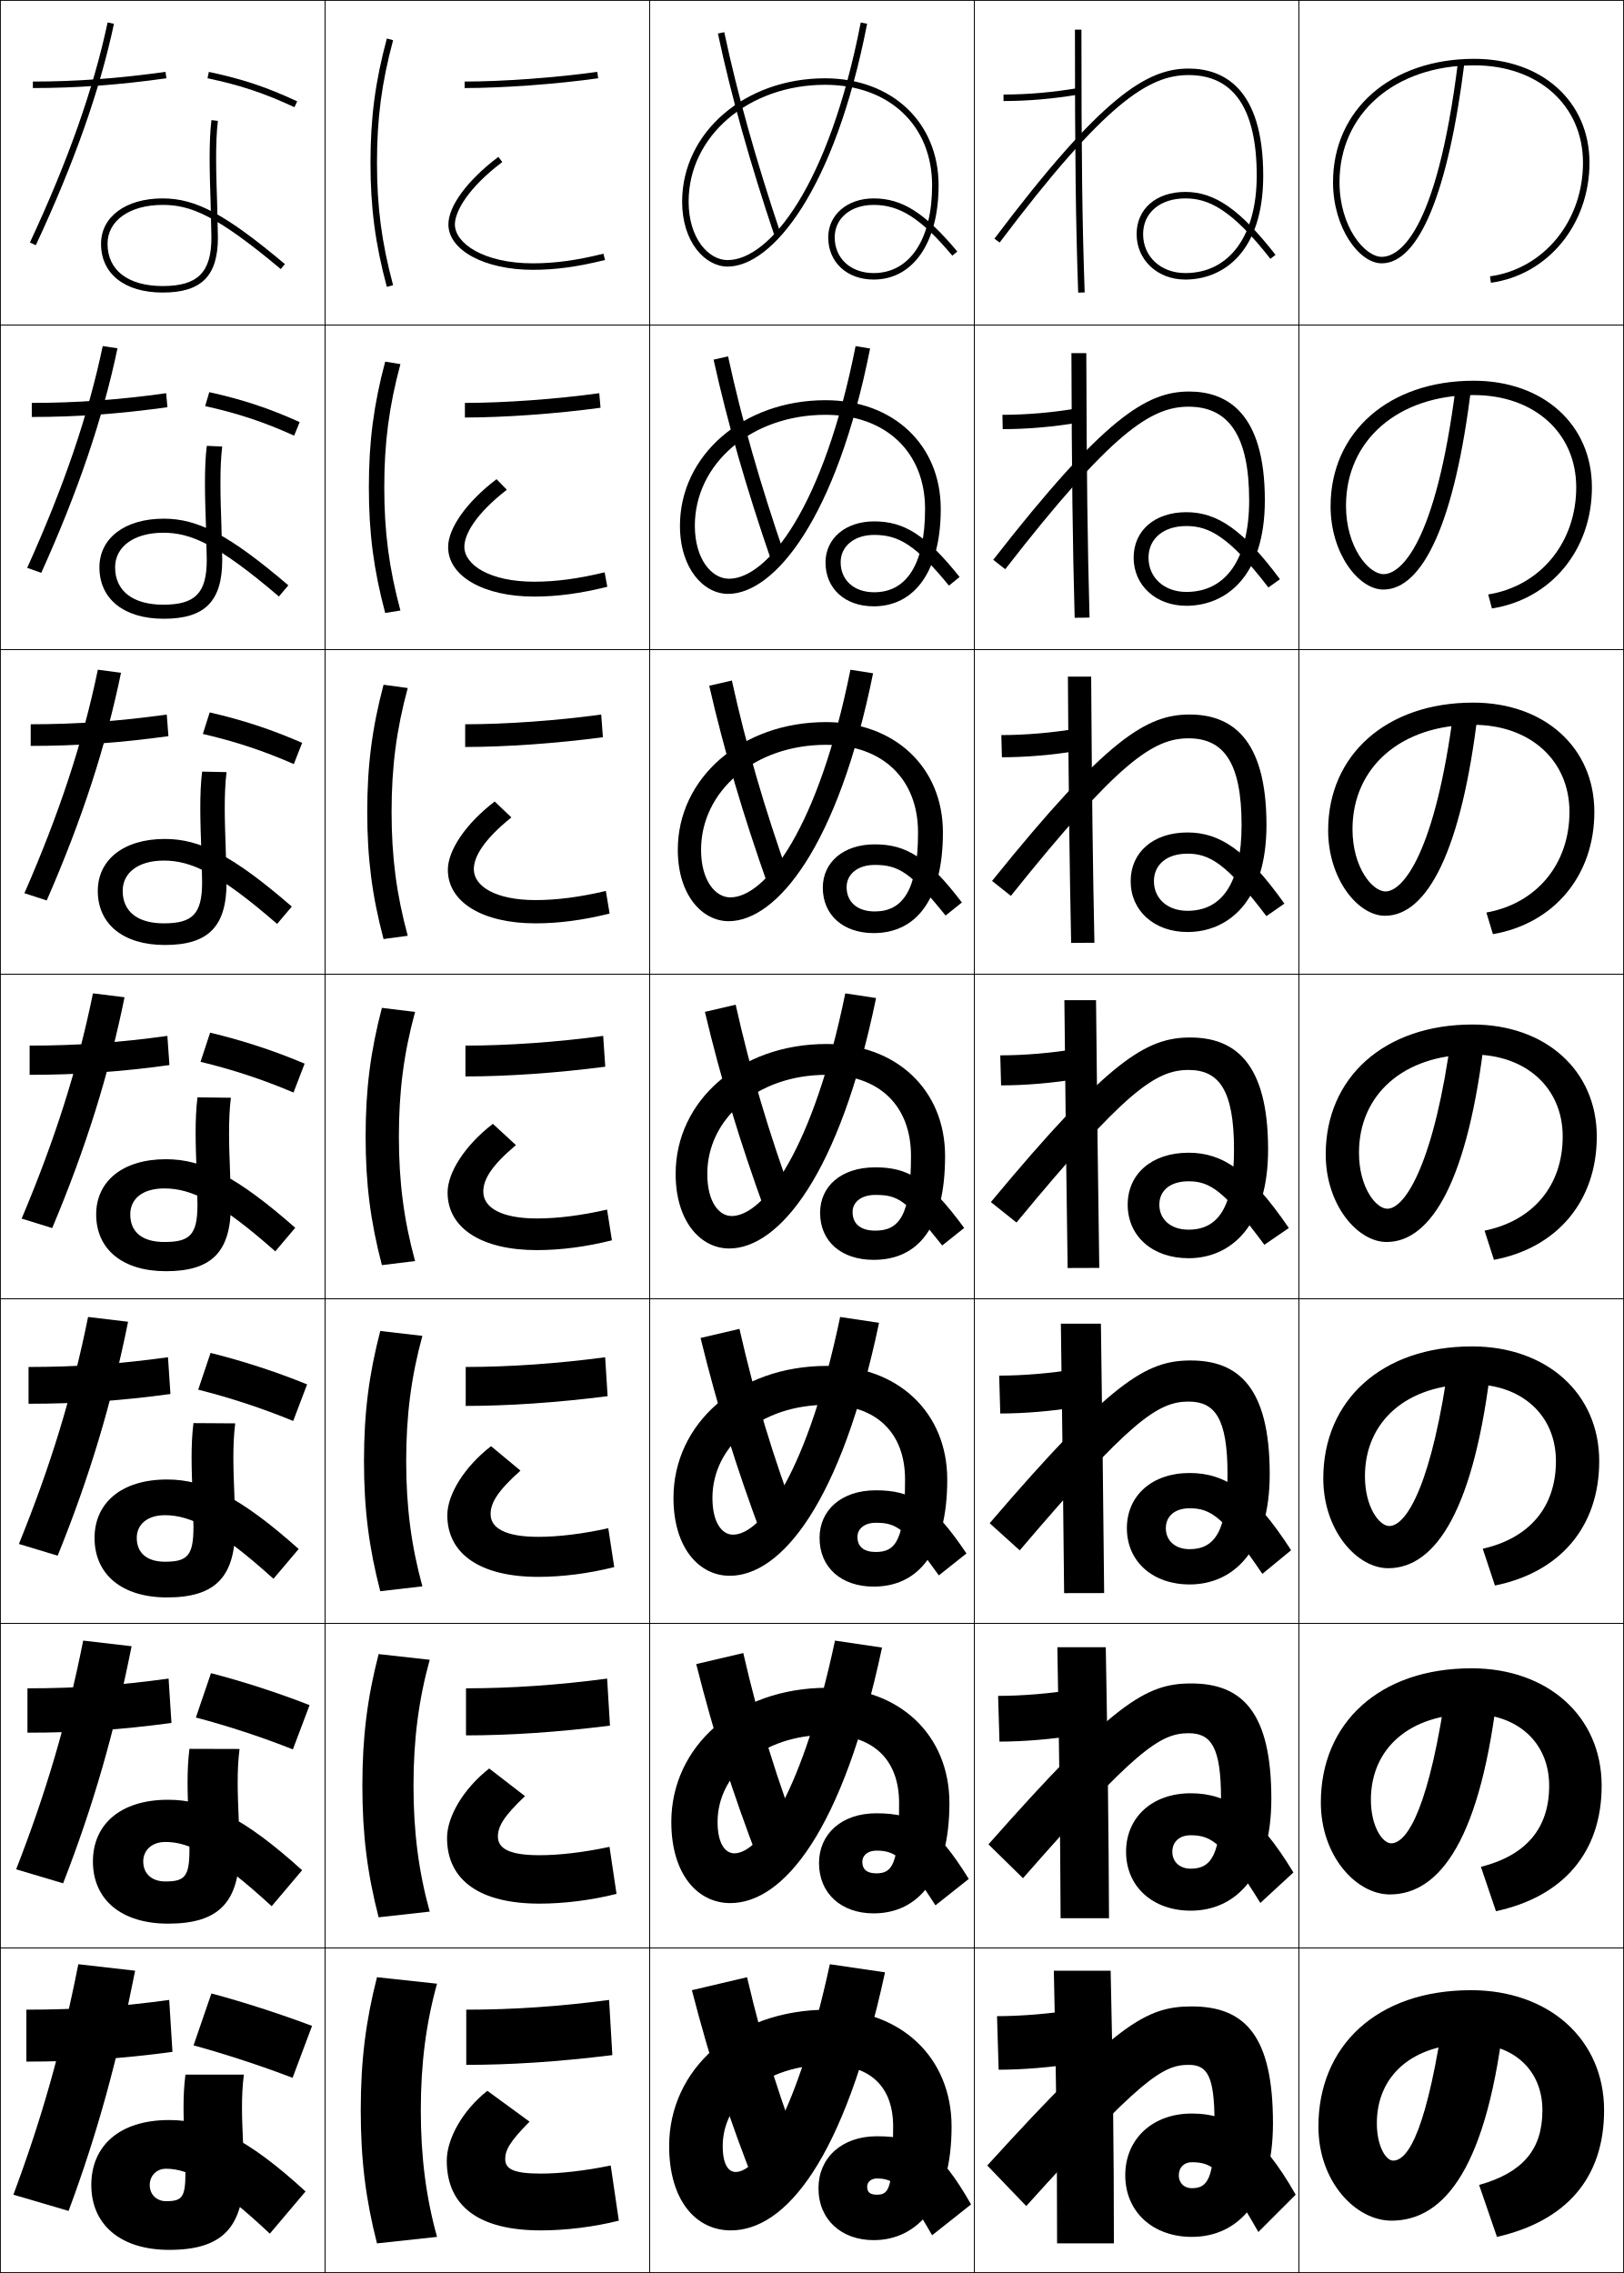
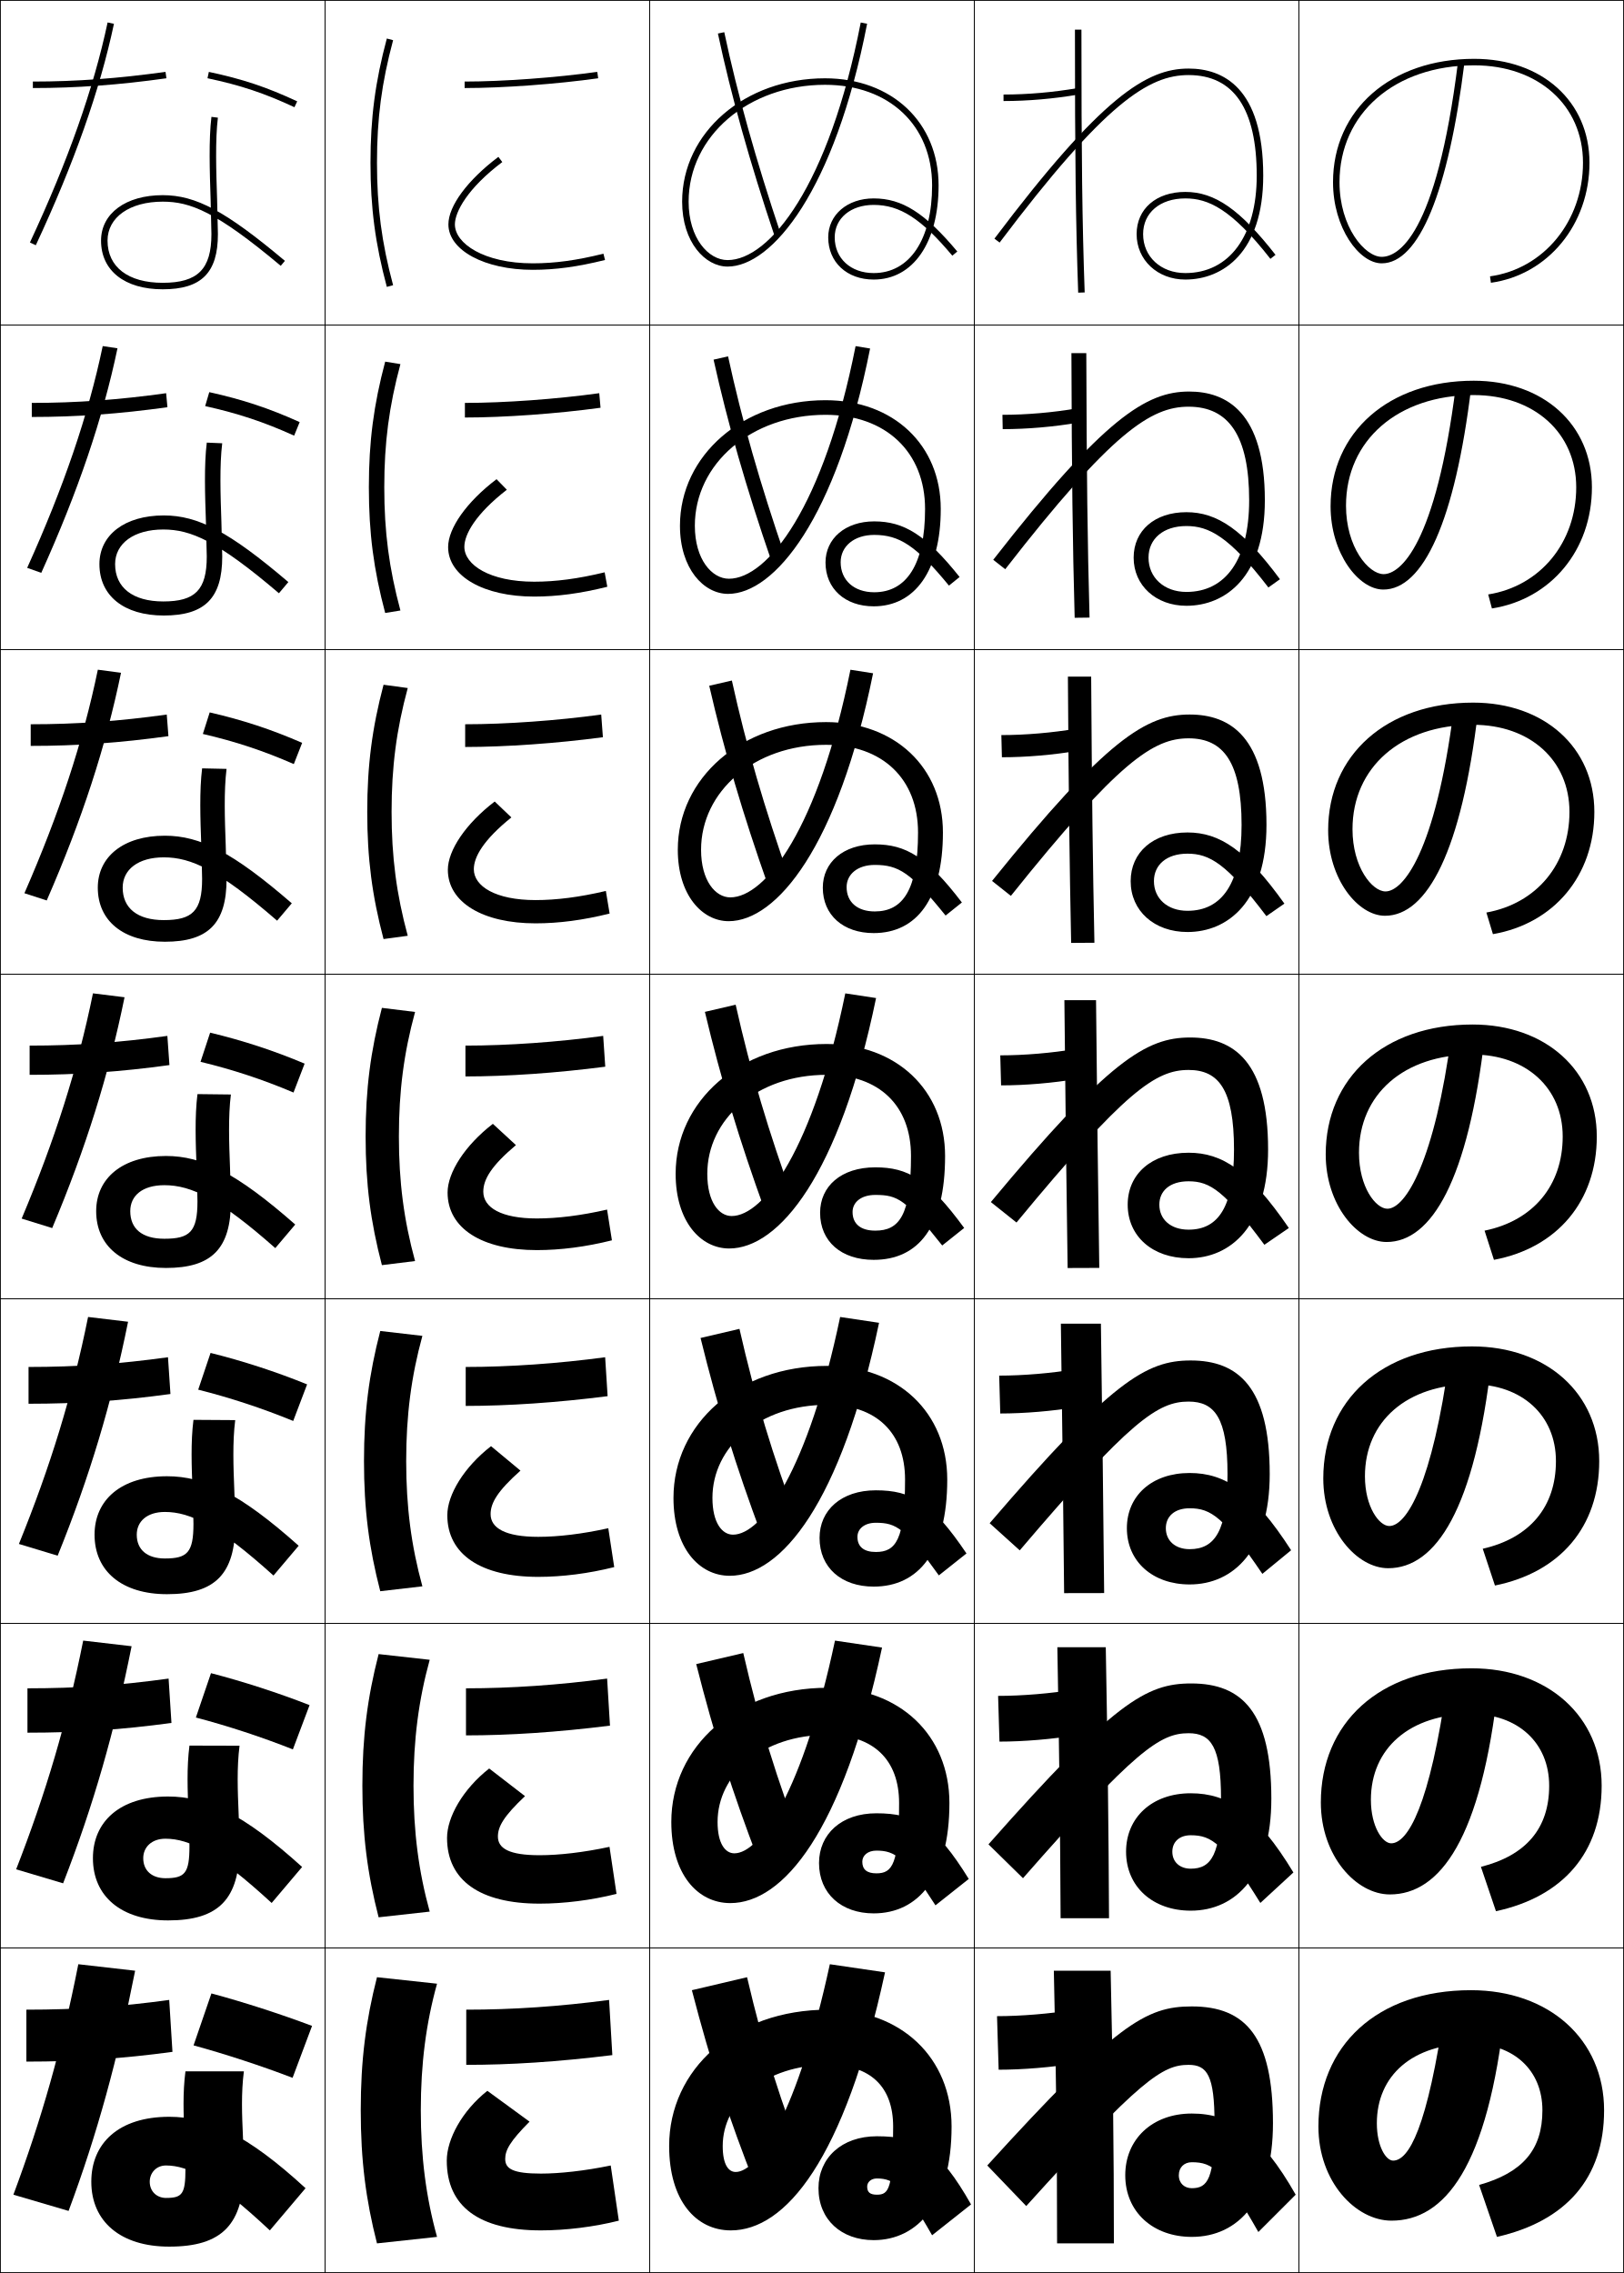
<svg xmlns="http://www.w3.org/2000/svg" width="500.25" height="700.25" viewBox="0 0 500.25 700.25" overflow="visible" enable-background="new 0 0 500.25 700.25" xml:space="preserve">
  <g id="glyphs">
    <g>
      <rect x="0.125" y="0.125" fill="none" stroke="#000000" stroke-width="0.25" width="100" height="100" />
      <rect x="400.125" y="0.125" fill="none" stroke="#000000" stroke-width="0.25" width="100" height="100" />
      <rect x="100.125" y="0.125" fill="none" stroke="#000000" stroke-width="0.25" width="100" height="100" />
      <rect x="200.125" y="0.125" fill="none" stroke="#000000" stroke-width="0.25" width="100" height="100" />
      <rect x="300.125" y="0.125" fill="none" stroke="#000000" stroke-width="0.25" width="100" height="100" />
      <rect x="0.125" y="100.125" fill="none" stroke="#000000" stroke-width="0.25" width="100" height="100" />
      <rect x="400.125" y="100.125" fill="none" stroke="#000000" stroke-width="0.25" width="100" height="100" />
      <rect x="100.125" y="100.125" fill="none" stroke="#000000" stroke-width="0.25" width="100" height="100" />
      <rect x="200.125" y="100.125" fill="none" stroke="#000000" stroke-width="0.25" width="100" height="100" />
      <rect x="300.125" y="100.125" fill="none" stroke="#000000" stroke-width="0.25" width="100" height="100" />
      <rect x="0.125" y="200.125" fill="none" stroke="#000000" stroke-width="0.25" width="100" height="100" />
      <rect x="400.125" y="200.125" fill="none" stroke="#000000" stroke-width="0.25" width="100" height="100" />
      <rect x="100.125" y="200.125" fill="none" stroke="#000000" stroke-width="0.25" width="100" height="100" />
      <rect x="200.125" y="200.125" fill="none" stroke="#000000" stroke-width="0.25" width="100" height="100" />
      <rect x="300.125" y="200.125" fill="none" stroke="#000000" stroke-width="0.25" width="100" height="100" />
      <rect x="0.125" y="300.125" fill="none" stroke="#000000" stroke-width="0.25" width="100" height="100" />
      <rect x="400.125" y="300.125" fill="none" stroke="#000000" stroke-width="0.25" width="100" height="100" />
      <rect x="100.125" y="300.125" fill="none" stroke="#000000" stroke-width="0.25" width="100" height="100" />
      <rect x="200.125" y="300.125" fill="none" stroke="#000000" stroke-width="0.25" width="100" height="100" />
      <rect x="300.125" y="300.125" fill="none" stroke="#000000" stroke-width="0.25" width="100" height="100" />
      <rect x="0.125" y="400.125" fill="none" stroke="#000000" stroke-width="0.25" width="100" height="100" />
      <rect x="400.125" y="400.125" fill="none" stroke="#000000" stroke-width="0.25" width="100" height="100" />
      <rect x="100.125" y="400.125" fill="none" stroke="#000000" stroke-width="0.25" width="100" height="100" />
      <rect x="200.125" y="400.125" fill="none" stroke="#000000" stroke-width="0.25" width="100" height="100" />
      <rect x="300.125" y="400.125" fill="none" stroke="#000000" stroke-width="0.25" width="100" height="100" />
      <rect x="0.125" y="500.125" fill="none" stroke="#000000" stroke-width="0.25" width="100" height="100" />
      <rect x="400.125" y="500.125" fill="none" stroke="#000000" stroke-width="0.25" width="100" height="100" />
      <rect x="100.125" y="500.125" fill="none" stroke="#000000" stroke-width="0.25" width="100" height="100" />
      <rect x="200.125" y="500.125" fill="none" stroke="#000000" stroke-width="0.25" width="100" height="100" />
      <rect x="300.125" y="500.125" fill="none" stroke="#000000" stroke-width="0.25" width="100" height="100" />
      <rect x="0.125" y="600.125" fill="none" stroke="#000000" stroke-width="0.25" width="100" height="100" />
      <rect x="400.125" y="600.125" fill="none" stroke="#000000" stroke-width="0.25" width="100" height="100" />
      <rect x="100.125" y="600.125" fill="none" stroke="#000000" stroke-width="0.25" width="100" height="100" />
      <rect x="200.125" y="600.125" fill="none" stroke="#000000" stroke-width="0.25" width="100" height="100" />
      <rect x="300.125" y="600.125" fill="none" stroke="#000000" stroke-width="0.25" width="100" height="100" />
    </g>
    <g>
      <path d="M114.125,50.125c0,13.83,1.458,24.914,5.034,38.259l1.932-0.518      C117.563,74.702,116.125,63.769,116.125,50.125s1.438-24.577,4.966-37.741l-1.932-0.518      C115.583,25.211,114.125,36.295,114.125,50.125z" />
      <path d="M123.346,112.173c-3.506,13.011-4.972,24.193-4.972,37.952      c0,13.758,1.466,24.941,4.972,37.951l-4.693,0.764      c-3.552-13.362-5.029-24.62-5.029-38.715c0-14.096,1.477-25.353,5.029-38.716      L123.346,112.173z" />
      <path d="M125.602,211.964C122.118,224.821,120.625,236.252,120.625,250.125      c0,13.874,1.493,25.304,4.977,38.161l-7.454,1.011      C114.619,275.917,113.125,264.486,113.125,250.125s1.494-25.792,5.023-39.172      L125.602,211.964z" />
      <path d="M117.642,310.496l10.216,1.258C124.395,324.457,122.875,336.137,122.875,350.125      s1.52,25.668,4.983,38.371l-10.216,1.258      C114.137,376.355,112.625,364.752,112.625,350.125S114.137,323.895,117.642,310.496z" />
      <path d="M130.113,411.544c-3.442,12.549-4.989,24.478-4.989,38.581      c0,14.103,1.547,26.031,4.989,38.58l-12.978,1.506      c-3.481-13.417-5.011-25.193-5.011-40.086c0-14.894,1.53-26.669,5.011-40.086      L130.113,411.544z" />
      <path d="M132.369,511.335C128.949,523.729,127.375,535.907,127.375,550.125      s1.573,26.396,4.994,38.79l-15.738,1.753      C113.172,577.232,111.625,565.284,111.625,550.125s1.547-27.107,5.006-40.543      L132.369,511.335z" />
      <path d="M129.625,650.125c0,14.332,1.6,26.76,5,39l-18.5,2c-3.435-13.454-5-25.575-5-41      s1.565-27.546,5-41l18.5,2C131.226,623.366,129.625,635.793,129.625,650.125z" />
    </g>
    <g>
      <path d="M309.125,29.125v2c7.527,0,15.539-0.696,23.17-2.015l-0.34-1.971      C324.434,28.438,316.539,29.125,309.125,29.125z" />
      <path d="M308.791,127.792c7.408,0,15.508-0.698,23.025-1.988l0.366,4.392      c-7.608,1.307-15.806,2.012-23.308,2.012L308.791,127.792z" />
      <path d="M308.458,226.458c7.401,0,15.706-0.708,23.221-1.99l0.393,6.813      c-7.587,1.296-15.97,2.01-23.446,2.01L308.458,226.458z" />
      <path d="M308.125,325.125c7.395,0,15.904-0.719,23.415-1.992l0.42,9.234      C324.395,333.652,315.826,334.375,308.375,334.375L308.125,325.125z" />
      <path d="M307.791,423.791c7.389,0,16.104-0.729,23.61-1.994l0.447,11.656      c-7.544,1.273-16.298,2.005-23.724,2.005L307.791,423.791z" />
      <path d="M307.458,522.458c7.382,0,16.302-0.739,23.806-1.997l0.473,14.078      c-7.521,1.262-16.461,2.003-23.861,2.003L307.458,522.458z" />
      <path d="M331.625,635.625c-7.5,1.25-16.625,2-24,2l-0.5-16.5c7.375,0,16.5-0.75,24-2L331.625,635.625z" />
    </g>
    <g>
      <path d="M331.125,9.125c0,39.662,0.243,59.354,1,81.035l2-0.07      c-0.758-21.655-1-41.329-1-80.965H331.125z" />
      <path d="M330.042,108.792H334.625c0.114,38.04,0.368,58.528,1,81.471l-4.584,0.059      C330.411,167.357,330.156,146.854,330.042,108.792z" />
      <path d="M328.958,208.458H336.125c0.229,36.445,0.495,57.748,1,81.977l-7.167,0.047      C329.453,266.235,329.188,244.92,328.958,208.458z" />
      <path d="M327.875,308.125h9.75c0.344,34.85,0.621,56.967,1,82.482l-9.75,0.035      C328.496,365.114,328.219,342.987,327.875,308.125z" />
      <path d="M326.791,407.792H339.125c0.458,33.253,0.747,56.186,1,82.988l-12.333,0.023      C327.539,463.992,327.25,441.054,326.791,407.792z" />
      <path d="M325.708,507.458H340.625c0.573,31.658,0.874,55.406,1,83.494l-14.917,0.012      C326.582,562.871,326.281,539.121,325.708,507.458z" />
      <path d="M325.625,691.125c0-29.375-0.312-53.938-1-84h17.5c0.688,30.062,1,54.625,1,84H325.625z" />
    </g>
    <g>
      <path d="M143.125,25.125v2c11.806,0,28.338-1.21,41.139-3.01l-0.278-1.98      C171.268,23.923,154.847,25.125,143.125,25.125z" />
      <path d="M143.208,124.125v4.5c12.098,0,28.271-1.158,41.783-3.008l-0.398-4.484      C171.438,122.961,155.366,124.125,143.208,124.125z" />
      <path d="M143.292,223.125v7c12.389,0,28.204-1.106,42.426-3.006l-0.519-6.987      C171.609,222,155.884,223.125,143.292,223.125z" />
      <path d="M143.375,322.125v9.5c12.681,0,28.136-1.055,43.069-3.005l-0.639-9.49      C171.779,321.038,156.403,322.125,143.375,322.125z" />
      <path d="M143.458,421.125v12c12.972,0,28.068-1.004,43.713-3.004l-0.759-11.993      C171.95,420.076,156.921,421.125,143.458,421.125z" />
      <path d="M143.542,520.125v14.5c13.264,0,28-0.952,44.356-3.002l-0.879-14.496      C172.121,519.115,157.44,520.125,143.542,520.125z" />
      <path d="M187.625,616.125c-15.334,2.028-29.667,3-44,3v17c13.555,0,27.933-0.9,45-3L187.625,616.125z      " />
    </g>
    <g>
      <path d="M59.625,630.125c9.581,2.618,20.862,6.3,30.5,10l6-16c-9.625-3.625-21.188-7.375-31-10      L59.625,630.125z" />
      <path d="M60.34,529.121c9.69,2.545,20.301,6.016,29.88,9.821l5.141-13.636      c-9.594-3.754-20.459-7.289-30.369-9.845L60.34,529.121z" />
      <path d="M61.056,428.118c9.799,2.471,19.74,5.731,29.262,9.643l4.282-11.271      c-9.563-3.884-19.73-7.203-29.738-9.69L61.056,428.118z" />
      <path d="M64.729,318.136l-2.958,8.979c9.909,2.397,19.179,5.448,28.643,9.464      l3.423-8.906C84.304,323.658,74.835,320.554,64.729,318.136z" />
      <path d="M62.486,226.11c10.018,2.324,18.618,5.164,28.023,9.285l2.564-6.542      c-9.501-4.143-18.273-7.033-28.477-9.381L62.486,226.11z" />
      <path d="M63.202,125.107c10.127,2.25,18.058,4.88,27.404,9.107l1.705-4.177      c-9.471-4.273-17.544-6.947-27.846-9.227L63.202,125.107z" />
      <path d="M63.917,24.104c10.237,2.176,17.497,4.596,26.785,8.928l0.846-1.812      c-9.439-4.402-16.815-6.861-27.215-9.072L63.917,24.104z" />
    </g>
    <g>
      <path d="M21.125,681.125c8.896-23.851,15.147-46.889,20.5-74l-17.5-2      c-5.167,26.167-11.375,47.875-20,71L21.125,681.125z" />
      <path d="M25.628,505.424c-5.026,25.199-11.504,46.984-20.654,70.464l14.469,4.308      c9.386-24.107,15.908-47.024,21.096-73.036L25.628,505.424z" />
      <path d="M27.132,405.723c-4.887,24.231-11.635,46.095-21.309,69.929l11.937,3.614      c9.877-24.363,16.669-47.159,21.691-72.071L27.132,405.723z" />
      <path d="M28.636,306.021c-4.747,23.264-11.765,45.205-21.964,69.393l9.406,2.922      c10.367-24.619,17.43-47.295,22.286-71.107L28.636,306.021z" />
      <path d="M37.277,207.263l-7.138-0.943c-4.607,22.296-11.895,44.315-22.619,68.857      l6.875,2.229C25.253,252.53,32.586,229.976,37.277,207.263z" />
      <path d="M36.19,107.298l-4.547-0.68c-4.467,21.329-12.025,43.425-23.273,68.321      l4.344,1.538C24.061,151.345,31.665,128.911,36.19,107.298z" />
      <path d="M9.219,74.702l1.812,0.846C22.869,50.158,30.743,27.846,35.103,7.333      l-1.956-0.416C28.819,27.279,20.992,49.452,9.219,74.702z" />
    </g>
    <g>
-       <path d="M57.125,669.125c0,7.78-0.943,9-6,9c-2.745,0-5-1.934-5-5c0-2.679,1.978-5,5-5      c6.924,0,15.138,4.225,32,20l11-13c-17.953-16.494-29.803-22-42-22c-15.591,0-24,8.177-24,20      c0,12.268,9.02,20,24,20c16.286,0,23-6.79,23-24c0-3.369-0.149-6.75-0.293-10.028      C74.546,652.611,74.251,645.905,75.125,639.125h-18      c-0.874,6.784-0.592,13.193-0.293,19.979C56.976,662.373,57.125,665.755,57.125,669.125z" />
-       <path d="M83.684,587.252l9.381-11.088c-18.004-16.299-29.403-21.706-41.274-21.706      c-14.887,0-23.167,7.752-23.167,19c0,11.766,8.729,19.167,23.167,19.167      c15.558,0,22-6.506,22-22.834c0-2.808-0.166-7.418-0.286-10.149      c-0.285-6.834-0.583-14.042,0.285-20.83l-15.431-0.041      c-0.871,6.818-0.583,13.792-0.287,20.888      c0.12,2.725,0.286,7.325,0.286,10.133c0,8.309-1.418,9.834-7.4,9.834      c-4.122,0-6.833-2.322-6.833-6.167c0-3.378,2.569-6,6.833-6      C58.37,567.458,66.71,571.673,83.684,587.252z" />
-       <path d="M84.244,486.38l7.762-9.177c-18.054-16.103-29.003-21.411-40.547-21.411      c-14.183,0-22.333,7.326-22.333,18c0,11.262,8.44,18.333,22.333,18.333      c14.83,0,21-6.222,21-21.667c0-2.246-0.183-8.086-0.279-10.271      c-0.283-7.183-0.585-14.893,0.276-21.688l-12.861-0.082      c-0.868,6.851-0.574,14.391-0.28,21.797c0.096,2.18,0.278,7.997,0.278,10.244      c0,8.837-1.895,10.667-8.8,10.667c-5.498,0-8.667-2.711-8.667-7.333      c0-4.078,3.161-7,8.667-7C58.691,466.792,67.16,470.996,84.244,486.38z" />
-       <path d="M84.804,385.508l6.143-7.266C72.842,362.336,62.343,357.125,51.125,357.125      c-13.478,0-21.5,6.901-21.5,17c0,10.76,8.15,17.5,21.5,17.5c14.101,0,20-5.938,20-20.5      c0-1.685-0.199-8.754-0.271-10.393c-0.282-7.53-0.588-15.742,0.268-22.547      l-10.292-0.122c-0.865,6.884-0.564,14.989-0.274,22.705      c0.072,1.635,0.271,8.671,0.271,10.356c0,9.364-2.371,11.5-10.2,11.5      c-6.875,0-10.5-3.1-10.5-8.5c0-4.777,3.752-8,10.5-8      C59.013,366.125,67.608,370.319,84.804,385.508z" />
-       <path d="M69.787,237.872l-7.524-0.162c-0.862,6.917-0.556,15.587-0.268,23.613      c0.048,1.09,0.263,9.344,0.263,10.468c0,9.841-2.982,12.667-11.8,12.667      c-8.132,0-12.667-3.686-12.667-10c0-5.578,4.778-9.333,12.667-9.333      c8.421,0,16.803,3.815,34.905,19.511l4.524-5.354      c-18.155-15.709-28.203-20.823-39.096-20.823c-12.773,0-20.666,6.477-20.666,16      c0,10.257,7.86,16.667,20.666,16.667c13.373,0,19-5.653,19-19.333      c0-1.123-0.216-9.421-0.264-10.514C69.246,253.399,68.936,244.685,69.787,237.872z      " />
-       <path d="M68.452,137.56l-4.754-0.204c-0.859,6.95-0.546,16.186-0.262,24.522      c0.024,0.545,0.256,10.018,0.256,10.58c0,10.317-3.594,13.833-13.4,13.833      c-9.389,0-14.833-4.272-14.833-11.5c0-6.378,5.805-10.667,14.833-10.667      c8.455,0,16.622,3.436,35.631,19.638l2.904-3.443      c-18.206-15.514-27.803-20.529-38.369-20.529      c-12.069,0-19.833,6.051-19.833,15c0,9.754,7.57,15.833,19.833,15.833      c12.644,0,18-5.369,18-18.167c0-0.562-0.232-10.089-0.257-10.636      C67.921,153.597,67.608,144.381,68.452,137.56z" />
-       <path d="M33.125,75.125c0-7.178,6.832-12,17-12c8.488,0,16.442,3.057,36.357,19.766      l1.285-1.531C69.511,66.042,60.365,61.125,50.125,61.125c-11.364,0-19,5.626-19,14      c0,9.252,7.28,15,19,15c11.916,0,17-5.084,17-17l-0.249-10.757      c-0.28-8.574-0.597-18.292,0.242-25.121l-1.985-0.244      c-0.857,6.983-0.538,16.784-0.255,25.431L65.125,73.125c0,10.794-4.206,15-15,15      C39.48,88.125,33.125,83.266,33.125,75.125z" />
+       <path d="M57.125,668.125c0,7.78-0.943,9-6,9c-2.745,0-5-1.934-5-5c0-2.679,1.978-5,5-5      c6.924,0,15.138,4.225,32,20l11-13c-17.953-16.494-29.803-22-42-22c-15.591,0-24,8.177-24,20      c0,12.268,9.02,20,24,20c16.286,0,23-6.79,23-24c0-3.369-0.149-6.75-0.293-10.028      C74.546,651.611,74.251,644.905,75.125,638.125h-18      c-0.874,6.784-0.592,13.193-0.293,19.979C56.976,661.373,57.125,664.755,57.125,668.125z" />
+       <path d="M83.684,586.252l9.381-11.088c-18.004-16.298-29.403-21.706-41.274-21.706      c-14.887,0-23.167,7.752-23.167,19c0,11.765,8.729,19.167,23.167,19.167      c15.558,0,22-6.506,22-22.833c0-2.808-0.166-7.418-0.286-10.15      c-0.285-6.834-0.583-14.042,0.285-20.83l-15.431-0.04      c-0.871,6.816-0.583,13.791-0.287,20.887      c0.12,2.725,0.286,7.324,0.286,10.134c0,8.308-1.418,9.833-7.4,9.833      c-4.122,0-6.833-2.322-6.833-6.167c0-3.378,2.569-6,6.833-6      C58.37,566.458,66.71,570.673,83.684,586.252z" />
+       <path d="M84.244,485.38l7.762-9.177c-18.054-16.103-29.003-21.411-40.547-21.411      c-14.183,0-22.333,7.326-22.333,18c0,11.262,8.44,18.333,22.333,18.333      c14.83,0,21-6.222,21-21.667c0-2.246-0.183-8.086-0.279-10.271      c-0.283-7.183-0.585-14.893,0.276-21.688l-12.861-0.082      c-0.868,6.851-0.574,14.391-0.28,21.797c0.096,2.18,0.278,7.997,0.278,10.244      c0,8.837-1.895,10.667-8.8,10.667c-5.498,0-8.667-2.711-8.667-7.333      c0-4.078,3.161-7,8.667-7C58.691,465.792,67.16,469.996,84.244,485.38z" />
+       <path d="M84.804,384.508l6.143-7.266C72.842,361.336,62.343,356.125,51.125,356.125      c-13.478,0-21.5,6.901-21.5,17c0,10.76,8.15,17.5,21.5,17.5c14.101,0,20-5.938,20-20.5      c0-1.685-0.199-8.754-0.271-10.393c-0.282-7.53-0.588-15.742,0.268-22.547      l-10.292-0.122c-0.865,6.884-0.564,14.989-0.274,22.705      c0.072,1.635,0.271,8.671,0.271,10.356c0,9.364-2.371,11.5-10.2,11.5      c-6.875,0-10.5-3.1-10.5-8.5c0-4.777,3.752-8,10.5-8      C59.013,365.125,67.608,369.319,84.804,384.508z" />
+       <path d="M69.787,236.873l-7.524-0.163c-0.862,6.917-0.556,15.588-0.268,23.614      c0.048,1.09,0.263,9.344,0.263,10.468c0,9.841-2.982,12.667-11.8,12.667      c-8.132,0-12.667-3.686-12.667-10c0-5.577,4.778-9.333,12.667-9.333      c8.421,0,16.803,3.814,34.905,19.51l4.524-5.354      c-18.155-15.71-28.203-20.823-39.096-20.823c-12.773,0-20.666,6.476-20.666,16      c0,10.257,7.86,16.667,20.666,16.667c13.373,0,19-5.653,19-19.334      c0-1.123-0.216-9.421-0.264-10.514C69.246,252.399,68.936,243.686,69.787,236.873z      " />
+       <path d="M68.452,136.56l-4.754-0.204c-0.859,6.95-0.546,16.186-0.262,24.522      c0.024,0.545,0.256,10.018,0.256,10.58c0,10.317-3.594,13.833-13.4,13.833      c-9.389,0-14.833-4.273-14.833-11.5c0-6.377,5.805-10.667,14.833-10.667      c8.455,0,16.622,3.436,35.631,19.638l2.904-3.443      c-18.206-15.514-27.803-20.528-38.369-20.528      c-12.069,0-19.833,6.051-19.833,15c0,9.755,7.57,15.833,19.833,15.833      c12.644,0,18-5.369,18-18.167c0-0.562-0.232-10.089-0.257-10.636      C67.921,152.597,67.608,143.381,68.452,136.56z" />
+       <path d="M33.125,74.125c0-7.178,6.832-12,17-12c8.488,0,16.442,3.057,36.357,19.766      l1.285-1.531C69.511,65.042,60.365,60.125,50.125,60.125c-11.364,0-19,5.626-19,14      c0,9.252,7.28,15,19,15c11.916,0,17-5.084,17-17l-0.249-10.757      c-0.28-8.574-0.597-18.292,0.242-25.121l-1.985-0.244      c-0.857,6.983-0.538,16.784-0.255,25.431L65.125,72.125c0,10.794-4.206,15-15,15      C39.48,87.125,33.125,82.266,33.125,74.125z" />
    </g>
    <g>
      <path d="M53.125,632.125l-1-16c-15.141,2.078-28.25,3-44,3v16C24.143,635.125,37.528,634.229,53.125,632.125z      " />
      <path d="M8.458,520.125v13.667c15.591,0,28.924-0.906,44.356-3.002l-0.879-13.664      C36.898,519.198,23.81,520.125,8.458,520.125z" />
      <path d="M8.792,421.125v11.333c15.165,0,28.445-0.916,43.713-3.003l-0.759-11.327      C36.813,420.194,23.746,421.125,8.792,421.125z" />
      <path d="M9.125,322.125v9c14.737,0,27.966-0.926,43.069-3.005l-0.639-8.99      C36.727,321.189,23.681,322.125,9.125,322.125z" />
      <path d="M9.458,223.125v6.667c14.311,0,27.487-0.936,42.426-3.006l-0.519-6.654      C36.641,222.184,23.616,223.125,9.458,223.125z" />
      <path d="M9.792,124.125v4.333c13.883,0,27.008-0.946,41.783-3.008l-0.398-4.317      C36.556,123.18,23.551,124.125,9.792,124.125z" />
      <path d="M10.125,25.125v2c13.456,0,26.528-0.956,41.139-3.01l-0.278-1.98      C36.47,24.175,23.486,25.125,10.125,25.125z" />
    </g>
    <g>
      <path d="M138.125,69.125c0,7.981,11.178,14,26,14c6.97,0,13.829-0.935,22.242-3.029      l-0.483-1.941C177.635,80.209,170.925,81.125,164.125,81.125c-15.023,0-24-6.102-24-12      c0-3.782,3.824-11.08,14.602-19.201l-1.204-1.598      C144.025,55.483,138.125,63.453,138.125,69.125z" />
      <path d="M187.076,180.767l-0.819-4.451c-8.203,1.988-15.089,2.892-21.715,2.892      c-13.689,0-21.5-5.197-21.5-10.75c0-3.776,3.361-10.029,13.084-17.584l-3.169-3.249      c-9.211,6.99-14.916,15.092-14.916,20.916c0,9.008,10.976,15.25,26.5,15.25      C171.617,183.792,178.784,182.835,187.076,180.767z" />
      <path d="M187.786,281.439l-1.156-6.961c-8.158,1.922-15.22,2.813-21.672,2.813      c-12.355,0-19-4.292-19-9.5c0-3.77,2.898-8.979,11.567-15.967l-5.136-4.899      c-8.925,6.822-14.432,15.057-14.432,21.033c0,10.034,10.774,16.5,27,16.5      C172.14,284.458,179.615,283.481,187.786,281.439z" />
      <path d="M187.004,372.64C178.891,374.496,171.653,375.375,165.375,375.375      c-11.021,0-16.5-3.387-16.5-8.25c0-3.764,2.436-7.928,10.051-14.351l-7.102-6.55      C143.186,352.88,137.875,361.247,137.875,367.375c0,11.061,10.572,17.75,27.5,17.75      c7.287,0,15.071-0.999,23.121-3.015L187.004,372.64z" />
      <path d="M189.205,482.781l-1.828-11.979c-8.067,1.79-15.481,2.656-21.585,2.656      c-10.218,0-14.667-2.748-14.667-7c0-3.411,2.103-7.09,9.2-13.4l-9.068-7.533      c-8.352,6.487-13.466,14.987-13.466,21.268c0,12.087,10.37,18.999,28,18.999      C173.184,485.791,181.276,484.771,189.205,482.781z" />
      <path d="M189.915,583.453l-2.164-14.49c-8.023,1.726-15.612,2.579-21.543,2.579      c-9.414,0-12.833-2.11-12.833-5.75c0-3.06,1.77-6.253,8.35-12.45      l-11.034-8.517c-8.065,6.319-12.983,14.951-12.983,21.383      c0,13.114,10.168,20.25,28.5,20.25C173.707,586.458,182.107,585.417,189.915,583.453z" />
      <path d="M163.125,653.625l-13-9.5c-7.779,6.151-12.5,14.916-12.5,21.5c0,14.141,9.966,21.5,29,21.5      c7.604,0,16.312-1.062,24-3l-2.5-17c-7.978,1.659-15.743,2.5-21.5,2.5c-8.61,0-11-1.472-11-4.5      C155.625,662.418,157.062,659.71,163.125,653.625z" />
    </g>
    <g>
      <path d="M221.147,10.333c4.049,19.047,9.784,39.527,17.53,62.61l1.896-0.637      c-7.722-23.01-13.437-43.418-17.47-62.39L221.147,10.333z" />
      <path d="M219.81,110.798c4.352,19.633,10.064,39.542,17.858,62.175l4.247-1.364      c-7.771-22.53-13.416-42.317-17.641-61.825L219.81,110.798z" />
      <path d="M218.473,211.263c4.654,20.219,10.345,39.557,18.187,61.741l6.598-2.091      c-7.821-22.051-13.396-41.216-17.813-61.259L218.473,211.263z" />
      <path d="M217.136,311.729c4.956,20.805,10.625,39.572,18.515,61.306l8.948-2.818      c-7.87-21.571-13.375-40.115-17.985-60.694L217.136,311.729z" />
      <path d="M215.798,412.194c5.258,21.39,10.906,39.586,18.844,60.87l11.299-3.546      c-7.919-21.092-13.354-39.014-18.157-60.13L215.798,412.194z" />
      <path d="M214.462,512.659c5.56,21.977,11.186,39.602,19.172,60.436l13.649-4.272      c-7.968-20.612-13.333-37.914-18.328-59.565L214.462,512.659z" />
      <path d="M248.625,668.125c-8.017-20.133-13.312-36.812-18.5-59l-17,4      c5.862,22.562,11.466,39.616,19.5,60L248.625,668.125z" />
    </g>
    <g>
      <path d="M255.125,73.125c0,7.654,5.757,13,14,13c12.149,0,20-11.383,20-29c0-19.43-14.393-33-35-33      c-24.673,0-44,16.691-44,38c0,12.52,7.118,20,14,20c13.698,0,32.991-23.41,42.981-74.81      l-1.963-0.381C255.369,57.221,237.029,80.125,224.125,80.125c-5.898,0-12-6.732-12-18      c0-20.187,18.449-36,42-36c19.738,0,33,12.458,33,31c0,16.654-6.896,27-18,27      c-7.065,0-12-4.523-12-11c0-5.888,4.935-10,12-10c8.101,0,14.668,4.239,24.234,15.643      l1.531-1.285C284.889,65.559,277.905,61.125,269.125,61.125      C261.013,61.125,255.125,66.172,255.125,73.125z" />
      <path d="M268.025,107.367l-4.469-0.734c-9.797,49.519-27.101,71.659-39.015,71.659      c-5.224,0-10.5-5.917-10.5-16.333c0-19.051,17.367-34.167,40.25-34.167      c18.571,0,30.667,11.486,30.667,29c0,17.235-5.815,25.667-15.667,25.667      c-6.22,0-10.333-3.713-10.333-9.25c0-4.921,4.166-8.417,10.333-8.417      c7.714,0,12.893,3.276,23.029,15.619l3.276-2.654      c-10.372-13.009-17.13-17.132-26.306-17.132c-8.918,0-15,5.312-15,12.667      c0,8.056,6.027,13.5,14.834,13.5c12.709,0,20.667-10.97,20.667-30      c0-19.729-14.592-33.5-35.501-33.5c-25.378,0-44.833,16.986-44.833,38.667      c0,13.233,7.309,21,14.833,21      C238.499,182.958,257.603,159.871,268.025,107.367z" />
      <path d="M268.945,207.419l-6.975-1.088c-9.82,48.751-26.087,70.127-37.012,70.127      c-4.55,0-9-5.101-9-14.667c0-17.914,16.285-32.333,38.5-32.333      c17.403,0,28.334,10.515,28.334,27c0,17.816-4.734,24.333-13.334,24.333      c-5.374,0-8.666-2.902-8.666-7.5c0-3.955,3.397-6.833,8.666-6.833      c7.327,0,11.117,2.313,21.823,15.595l5.021-4.023      C285.562,263.937,279.028,260.125,269.458,260.125c-9.725,0-16,5.578-16,13.333      c0,8.458,6.297,14,15.667,14c13.269,0,21.333-10.557,21.333-31      c0-20.028-14.789-34-36-34c-26.084,0-45.667,17.28-45.667,39.333      c0,13.948,7.5,22,15.667,22C239.176,283.792,258.089,261.027,268.945,207.419z" />
      <path d="M280.625,356.125c0,18.397-3.653,23-11,23c-4.528,0-7-2.092-7-5.75c0-2.989,2.629-5.25,7-5.25      c6.94,0,9.341,1.351,20.617,15.571l6.766-5.393      C285.897,363.126,279.59,359.625,269.625,359.625c-10.531,0-17,5.843-17,14      c0,8.858,6.566,14.5,16.5,14.5c13.828,0,22-10.144,22-32c0-20.327-14.988-34.5-36.5-34.5      c-26.79,0-46.5,17.575-46.5,40c0,14.662,7.691,23,16.5,23      c15.228,0,33.95-22.441,45.24-77.154l-9.48-1.441      C250.541,354.013,235.312,374.625,225.375,374.625c-3.875,0-7.5-4.285-7.5-13      c0-16.777,15.204-30.5,36.75-30.5C270.86,331.125,280.625,340.669,280.625,356.125z" />
      <path d="M270.785,407.521l-11.987-1.794c-9.867,47.216-24.059,67.063-33.006,67.063      c-3.326,0-6.333-3.61-6.333-11.333c0-15.682,14.467-28.667,35.334-28.667      c15.136,0,23.999,8.595,23.999,23.001c0,18.66-2.851,22.333-8.999,22.333      c-3.724,0-5.667-1.644-5.667-4.667c0-2.433,2.131-4.333,5.667-4.333      c6.399,0,9.045,1.723,19.411,16.214l8.51-6.762      C287.077,462.777,280.741,459.125,269.792,459.125c-10.655,0-17.334,6.136-17.334,14.666      c0,9.14,6.734,15,16.667,15c13.771,0,22.666-10.611,22.666-32.999      c0-20.627-15.187-35-36.999-35c-27.497,0-47.334,17.869-47.334,40.666      c0,15.377,7.883,24,17.333,24C240.528,485.458,259.062,463.34,270.785,407.521z" />
      <path d="M271.705,507.573l-14.493-2.146c-9.89,46.447-23.045,65.531-31.003,65.531      c-2.775,0-5.167-2.938-5.167-9.666c0-14.586,13.73-26.834,33.916-26.834      c14.038,0,22,7.646,22,21c0,18.925-2.048,21.667-7,21.667      c-2.918,0-4.333-1.194-4.333-3.583c0-1.876,1.632-3.417,4.333-3.417      c5.86,0,8.751,2.095,18.206,16.857l10.255-8.131      C288.258,562.429,281.893,558.625,269.958,558.625c-10.777,0-17.666,6.428-17.666,15.333      c0,9.42,6.902,15.5,16.833,15.5c13.716,0,23.333-11.08,23.333-34      c0-20.925-15.385-35.5-37.5-35.5c-28.201,0-48.166,18.165-48.166,41.334      c0,16.09,8.074,25,18.167,25C241.206,586.292,259.548,564.495,271.705,507.573z" />
      <path d="M222.625,661.125c0-13.489,12.994-25,32.5-25c12.939,0,20,6.696,20,19c0,19.188-1.246,21-5,21      c-2.113,0-3-0.746-3-2.5c0-1.318,1.134-2.5,3-2.5c5.319,0,8.455,2.467,17,17.5l12-9.5      c-9.688-17.045-16.081-21-29-21c-10.9,0-18,6.721-18,16c0,9.7,7.07,16,17,16      c13.659,0,24-11.549,24-35c0-21.225-15.584-36-38-36c-28.907,0-49,18.459-49,42      c0,16.805,8.265,26,19,26c16.757,0,34.909-21.474,47.5-79.5l-17-2.5      c-9.913,45.68-22.031,64-29,64C224.4,669.125,222.625,666.861,222.625,661.125z" />
    </g>
    <g>
      <path d="M350.125,72.125c0,7.981,6.449,14,15,14c11.603,0,24-8.406,24-32c0-27.274-12.508-33-23-33      c-12.867,0-26.776,8.574-59.799,52.398l1.598,1.203      C340.443,31.568,353.89,23.125,366.125,23.125c13.935,0,21,10.43,21,31c0,18.505-8.43,30-22,30      c-7.533,0-13-5.047-13-12c0-6.579,5.225-11,13-11c7.004,0,14.142,3.166,26.212,18.615      l1.576-1.23C382.015,64.56,374.224,59.125,365.125,59.125      C356.152,59.125,350.125,64.35,350.125,72.125z" />
      <path d="M305.959,172.457l3.698,2.903c32.849-42.304,44.944-50.068,56.468-50.068      c12.381,0,18.666,8.962,18.666,28.833c0,18.21-7.209,28.233-19.333,28.233      c-6.871,0-11.666-4.428-11.666-10.567c0-5.788,4.543-9.733,11.666-9.733      c6.898,0,13.12,3.112,25.26,18.929l3.563-2.542      c-11.337-15.248-19.306-20.654-28.823-20.654c-9.78,0-16.25,5.679-16.25,14      c0,8.569,6.856,14.833,16.25,14.833c12.078,0,24.167-8.927,24.167-32.5      c0-27.147-11.806-33.5-23.334-33.5      C353.205,120.625,340.098,128.662,305.959,172.457z" />
      <path d="M305.593,271.391l5.799,4.602c33.177-41.449,43.923-48.534,54.733-48.534      c10.827,0,16.333,7.495,16.333,26.667c0,17.916-5.988,26.467-16.666,26.467      c-6.209,0-10.334-3.81-10.334-9.133c0-4.996,3.863-8.467,10.334-8.467      c6.792,0,12.098,3.058,24.308,19.244l5.551-3.854      c-11.775-16.545-19.924-21.923-29.858-21.923c-10.588,0-17.5,6.134-17.5,15      c0,9.157,7.264,15.667,17.5,15.667c12.553,0,24.333-9.448,24.333-33      c0-27.02-11.104-34-23.667-34C353.153,220.125,340.848,227.625,305.593,271.391z" />
      <path d="M380.125,354.125c0,17.622-4.768,24.7-14,24.7c-5.547,0-9-3.19-9-7.7      c0-4.204,3.183-7.2,9-7.2c6.687,0,11.076,3.004,23.355,19.558l7.538-5.165      C384.806,360.475,376.479,355.125,366.125,355.125c-11.396,0-18.75,6.589-18.75,16      c0,9.745,7.672,16.5,18.75,16.5c13.028,0,24.5-9.969,24.5-33.5c0-26.893-10.402-34.5-24-34.5      c-13.524,0-25.028,6.962-61.399,50.699L313.125,376.625c33.506-40.595,42.901-47,53-47      C375.398,329.625,380.125,335.652,380.125,354.125z" />
      <path d="M304.858,469.258L314.125,477.625c34.065-40.053,42.584-45.834,52-45.834      c8.1,0,12,5.111,12,22.334c0,17.47-3.88,23.133-11.667,23.133      c-4.432,0-7.333-2.607-7.333-6.466c0-3.601,2.665-6.134,7.333-6.134      c6.638,0,10.603,2.81,22.403,20.205l8.859-7.276      c-11.697-18.152-20.325-23.796-31.263-23.796      c-11.669,0-19.333,7.045-19.333,17.001c0,10.289,7.986,17.333,19.333,17.333      c13.504,0,24.667-10.49,24.667-34c0-26.766-9.701-35-24.334-35      C353.048,419.125,342.346,425.549,304.858,469.258z" />
      <path d="M304.492,568.191L315.125,578.625c34.626-39.512,42.268-44.667,51-44.667      c6.926,0,10,4.195,10,20.167c0,17.318-2.993,21.566-9.333,21.566      c-3.317,0-5.667-2.024-5.667-5.233c0-2.996,2.148-5.066,5.667-5.066      c6.589,0,10.129,2.616,21.451,20.853l10.18-9.389      c-11.182-18.46-20.11-24.397-31.631-24.397c-11.943,0-19.917,7.5-19.917,18      c0,10.835,8.302,18.167,19.917,18.167c13.979,0,24.833-11.011,24.833-34.5      c0-26.638-8.999-35.5-24.667-35.5C352.996,518.625,343.096,524.512,304.492,568.191z" />
      <path d="M367.125,618.125c-14.182,0-23.28,5.35-63,49l12,12.5c35.186-38.97,41.951-43.5,50-43.5      c5.752,0,8,3.278,8,18c0,17.166-2.105,20-7,20c-2.202,0-4-1.441-4-4c0-2.393,1.631-4,4-4      c6.54,0,9.656,2.422,20.5,21.5l11.5-11.5c-10.666-18.769-19.896-25-32-25      c-12.217,0-20.5,7.955-20.5,19c0,11.379,8.617,19,20.5,19c14.454,0,25-11.532,25-35      C392.125,627.614,383.828,618.125,367.125,618.125z" />
    </g>
    <g>
      <path d="M410.625,56.125c0,14.079,8.063,25,15,25c11.479,0,20.533-21.975,25.492-61.877      l-1.984-0.246C442.389,73.267,430.446,79.125,425.625,79.125c-5.176,0-13-9.174-13-23      c0-21.196,17.065-36,41.5-36c19.725,0,33.5,12.336,33.5,30      c0,17.977-12.044,32.701-28.638,35.01l0.275,1.98      C476.855,84.668,489.625,69.111,489.625,50.125c0-18.841-14.598-32-35.5-32      C428.513,18.125,410.625,33.751,410.625,56.125z" />
      <path d="M458.427,183.133l1.146,4.317C477.769,184.604,490.375,169.443,490.375,150.125      c0-19.345-15-32.833-36.417-32.833c-26.186,0-44.083,15.893-44.083,38.667      c0,14.575,8.641,25.667,16.25,25.667c12.272,0,22.064-20.996,27.076-62.398      l-4.736-0.372c-6.212,49.167-17.164,58.019-22.257,58.019      c-4.634,0-11.583-8.319-11.583-21.083c0-20.12,15.975-34.083,39.333-34.083      c18.613,0,31.583,11.627,31.583,28.417      C485.541,167.138,474.481,180.582,458.427,183.133z" />
      <path d="M457.867,281.131l2.016,6.654C478.683,284.541,491.125,269.776,491.125,250.125      c0-19.848-15.401-33.667-37.333-33.667c-26.759,0-44.667,16.161-44.667,39.333      c0,15.071,9.219,26.333,17.5,26.333c13.066,0,23.597-20.017,28.661-62.918      l-7.489-0.498C442.116,262.777,432.155,274.625,426.792,274.625      c-4.093,0-10.167-7.465-10.167-19.167c0-19.043,14.885-32.167,37.167-32.167      c17.501,0,29.666,10.917,29.666,26.833      C483.458,266.174,473.383,278.336,457.867,281.131z" />
      <path d="M457.307,379.13l2.887,8.99C479.596,384.478,491.875,370.108,491.875,350.125      c0-20.352-15.803-34.5-38.25-34.5c-27.331,0-45.25,16.428-45.25,40c0,15.567,9.796,27,18.75,27      c13.86,0,25.128-19.037,30.246-63.438l-10.242-0.623      C441.98,357.532,433.01,372.375,427.375,372.375c-3.551,0-8.75-6.61-8.75-17.25      c0-17.967,13.794-30.25,35-30.25c16.39,0,27.75,10.209,27.75,25.25      C481.375,365.21,472.283,376.092,457.307,379.13z" />
      <path d="M456.746,477.128l3.758,11.327C480.509,484.414,492.625,470.44,492.625,450.125      c0-20.855-16.205-35.333-39.167-35.333c-27.903,0-45.833,16.694-45.833,40.666      c0,16.063,10.373,27.667,20,27.667c14.654,0,26.659-18.059,31.831-63.959      l-12.995-0.749c-5.24,38.584-13.156,51.708-18.503,51.708      c-3.098,0-7.5-5.872-7.5-15.334c0-16.89,12.87-28.333,33-28.333      c15.278,0,25.833,9.5,25.833,23.667C479.291,464.246,471.185,473.847,456.746,477.128z      " />
      <path d="M456.186,575.127l4.629,13.663C481.423,584.351,493.375,570.773,493.375,550.125      c0-21.359-16.606-36.167-40.083-36.167c-28.477,0-46.417,16.963-46.417,41.334      c0,16.56,10.95,28.333,21.25,28.333c15.448,0,28.191-17.079,33.415-64.479      l-15.747-0.874C440.462,556.471,433.6,567.875,428.542,567.875      c-2.646,0-6.25-5.133-6.25-13.417c0-15.813,11.946-26.416,31-26.416      c14.167,0,23.916,8.79,23.916,22.083      C477.208,563.282,470.085,571.603,456.186,575.127z" />
      <path d="M461.125,689.125c21.211-4.838,33-18.02,33-39c0-21.863-17.008-37-41-37      c-29.049,0-47,17.229-47,42c0,17.056,11.527,29,22.5,29c16.242,0,29.723-16.101,35-65l-18.5-1      c-5.422,37.814-11.23,47.5-16,47.5c-2.192,0-5-4.394-5-11.5c0-14.737,11.022-24.5,29-24.5      c13.056,0,22,8.081,22,20.5c0,12.193-6.139,19.232-19.5,23L461.125,689.125z" />
    </g>
  </g>
</svg>
